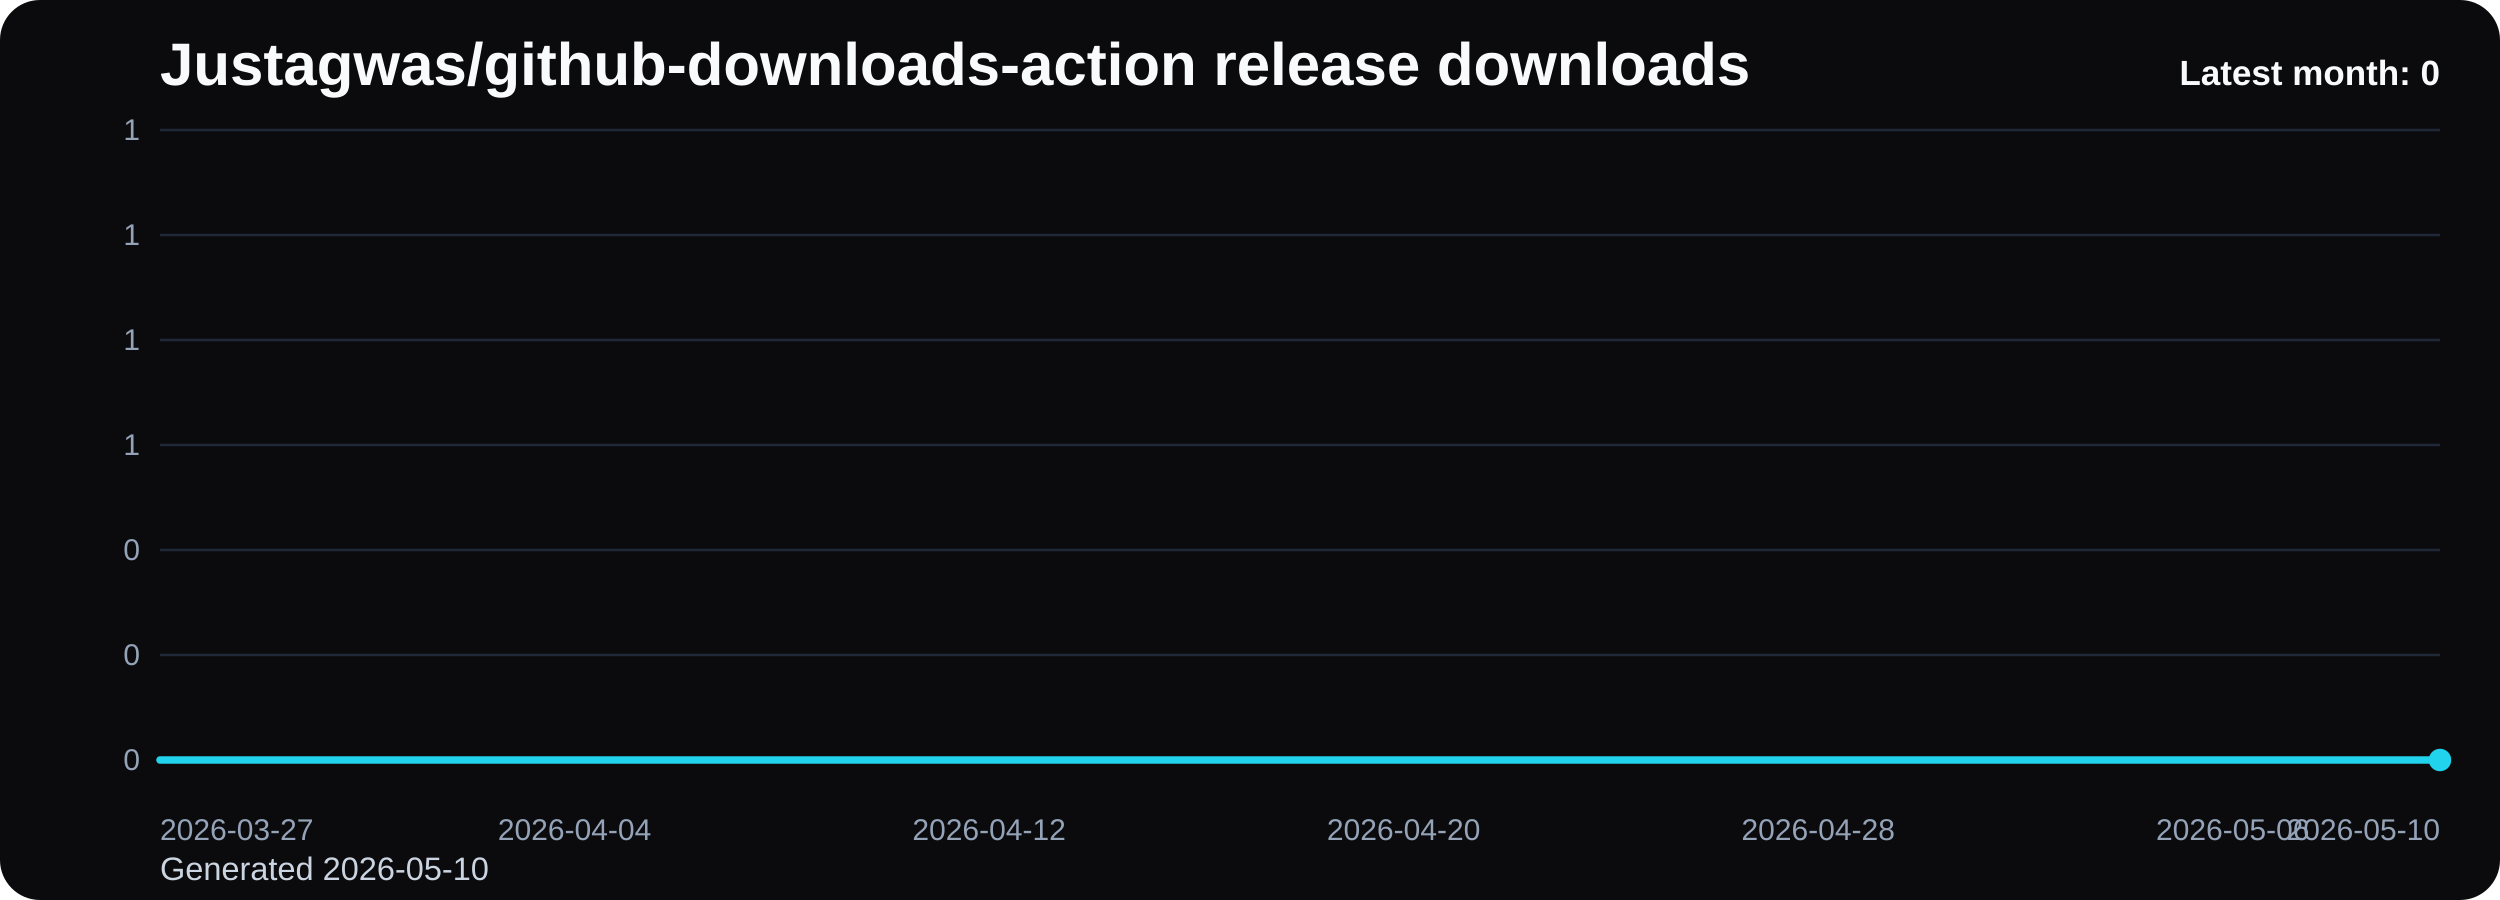
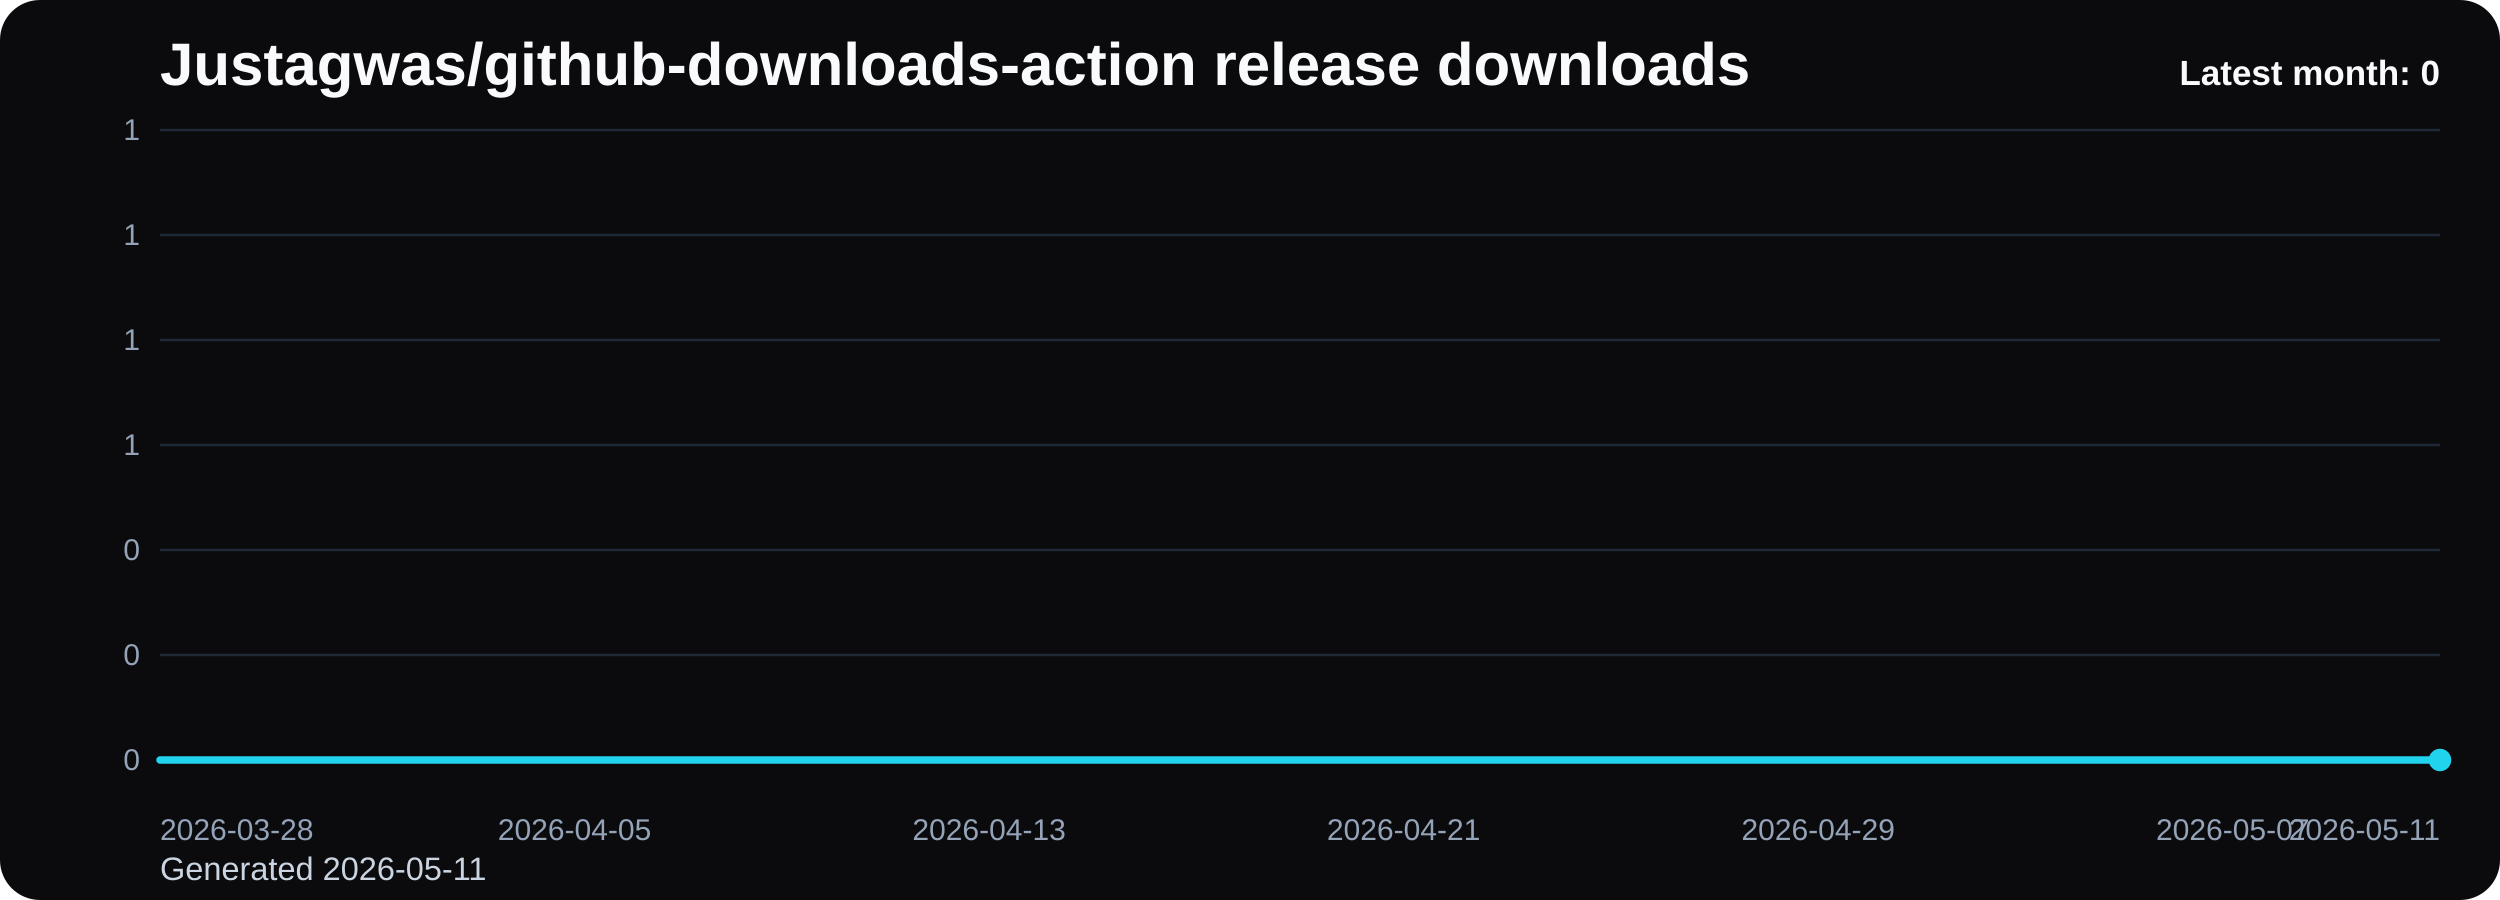
<svg xmlns="http://www.w3.org/2000/svg" viewBox="0 0 1000 360" role="img" aria-label="Justagwas/github-downloads-action release downloads chart">
  <defs>
    <linearGradient id="fill-monthly-black" x1="0" y1="0" x2="0" y2="1">
      <stop offset="0%" stop-color="#22d3ee" stop-opacity="0.32" />
      <stop offset="100%" stop-color="#22d3ee" stop-opacity="0.05" />
    </linearGradient>
    <style>
      .bg { fill: #0b0b0d; }
      .title { font: 700 24px Arial, sans-serif; fill: #f8fafc; }
      .sub { font: 400 13px Arial, sans-serif; fill: #cbd5e1; }
      .grid { stroke: #1f2937; stroke-width: 1; }
      .axis { font: 400 12px Arial, sans-serif; fill: #94a3b8; }
      .line { fill: none; stroke: #22d3ee; stroke-width: 3; stroke-linecap: round; stroke-linejoin: round; }
      .dot { fill: #22d3ee; }
      .value { font: 600 11px Arial, sans-serif; fill: #cbd5e1; }
      .latest { font: 700 14px Arial, sans-serif; fill: #f8fafc; }
    </style>
  </defs>
  <rect class="bg" x="0" y="0" width="1000" height="360" rx="16" />
  <text class="title" x="64" y="34">Justagwas/github-downloads-action release downloads</text>
-   <text class="sub" x="64" y="352">Generated 2026-05-10</text>
+   <text class="sub" x="64" y="352">Generated 2026-05-11</text>
  <line x1="64" y1="52.00" x2="976" y2="52.00" class="grid" />
  <text x="56" y="56.00" text-anchor="end" class="axis">1</text>
  <line x1="64" y1="94.00" x2="976" y2="94.00" class="grid" />
  <text x="56" y="98.00" text-anchor="end" class="axis">1</text>
  <line x1="64" y1="136.00" x2="976" y2="136.00" class="grid" />
  <text x="56" y="140.00" text-anchor="end" class="axis">1</text>
  <line x1="64" y1="178.00" x2="976" y2="178.00" class="grid" />
  <text x="56" y="182.00" text-anchor="end" class="axis">1</text>
  <line x1="64" y1="220.00" x2="976" y2="220.00" class="grid" />
  <text x="56" y="224.00" text-anchor="end" class="axis">0</text>
  <line x1="64" y1="262.00" x2="976" y2="262.00" class="grid" />
  <text x="56" y="266.00" text-anchor="end" class="axis">0</text>
  <line x1="64" y1="304.00" x2="976" y2="304.00" class="grid" />
  <text x="56" y="308.00" text-anchor="end" class="axis">0</text>
  <path d="M 64.00 304 L 64.00 304.00 L 84.73 304.00 L 105.45 304.00 L 126.18 304.00 L 146.91 304.00 L 167.64 304.00 L 188.36 304.00 L 209.09 304.00 L 229.82 304.00 L 250.55 304.00 L 271.27 304.00 L 292.00 304.00 L 312.73 304.00 L 333.45 304.00 L 354.18 304.00 L 374.91 304.00 L 395.64 304.00 L 416.36 304.00 L 437.09 304.00 L 457.82 304.00 L 478.55 304.00 L 499.27 304.00 L 520.00 304.00 L 540.73 304.00 L 561.45 304.00 L 582.18 304.00 L 602.91 304.00 L 623.64 304.00 L 644.36 304.00 L 665.09 304.00 L 685.82 304.00 L 706.55 304.00 L 727.27 304.00 L 748.00 304.00 L 768.73 304.00 L 789.45 304.00 L 810.18 304.00 L 830.91 304.00 L 851.64 304.00 L 872.36 304.00 L 893.09 304.00 L 913.82 304.00 L 934.55 304.00 L 955.27 304.00 L 976.00 304.00 L 976.00 304 Z" fill="url(#fill-monthly-black)" />
  <polyline class="line" points="64.00,304.00 84.73,304.00 105.45,304.00 126.18,304.00 146.91,304.00 167.64,304.00 188.36,304.00 209.09,304.00 229.82,304.00 250.55,304.00 271.27,304.00 292.00,304.00 312.73,304.00 333.45,304.00 354.18,304.00 374.91,304.00 395.64,304.00 416.36,304.00 437.09,304.00 457.82,304.00 478.55,304.00 499.27,304.00 520.00,304.00 540.73,304.00 561.45,304.00 582.18,304.00 602.91,304.00 623.64,304.00 644.36,304.00 665.09,304.00 685.82,304.00 706.55,304.00 727.27,304.00 748.00,304.00 768.73,304.00 789.45,304.00 810.18,304.00 830.91,304.00 851.64,304.00 872.36,304.00 893.09,304.00 913.82,304.00 934.55,304.00 955.27,304.00 976.00,304.00" />
  <circle class="dot" cx="976.00" cy="304.00" r="4.5" />
-   <text class="axis" x="64.00" y="336" text-anchor="start">2026-03-27</text>
-   <text class="axis" x="229.82" y="336" text-anchor="middle">2026-04-04</text>
-   <text class="axis" x="395.64" y="336" text-anchor="middle">2026-04-12</text>
-   <text class="axis" x="561.45" y="336" text-anchor="middle">2026-04-20</text>
-   <text class="axis" x="727.27" y="336" text-anchor="middle">2026-04-28</text>
-   <text class="axis" x="893.09" y="336" text-anchor="middle">2026-05-06</text>
-   <text class="axis" x="976.00" y="336" text-anchor="end">2026-05-10</text>
+   <text class="axis" x="64.00" y="336" text-anchor="start">2026-03-28</text>
+   <text class="axis" x="229.82" y="336" text-anchor="middle">2026-04-05</text>
+   <text class="axis" x="395.64" y="336" text-anchor="middle">2026-04-13</text>
+   <text class="axis" x="561.45" y="336" text-anchor="middle">2026-04-21</text>
+   <text class="axis" x="727.27" y="336" text-anchor="middle">2026-04-29</text>
+   <text class="axis" x="893.09" y="336" text-anchor="middle">2026-05-07</text>
+   <text class="axis" x="976.00" y="336" text-anchor="end">2026-05-11</text>
  <text class="latest" x="976" y="34" text-anchor="end">Latest month: 0</text>
</svg>
